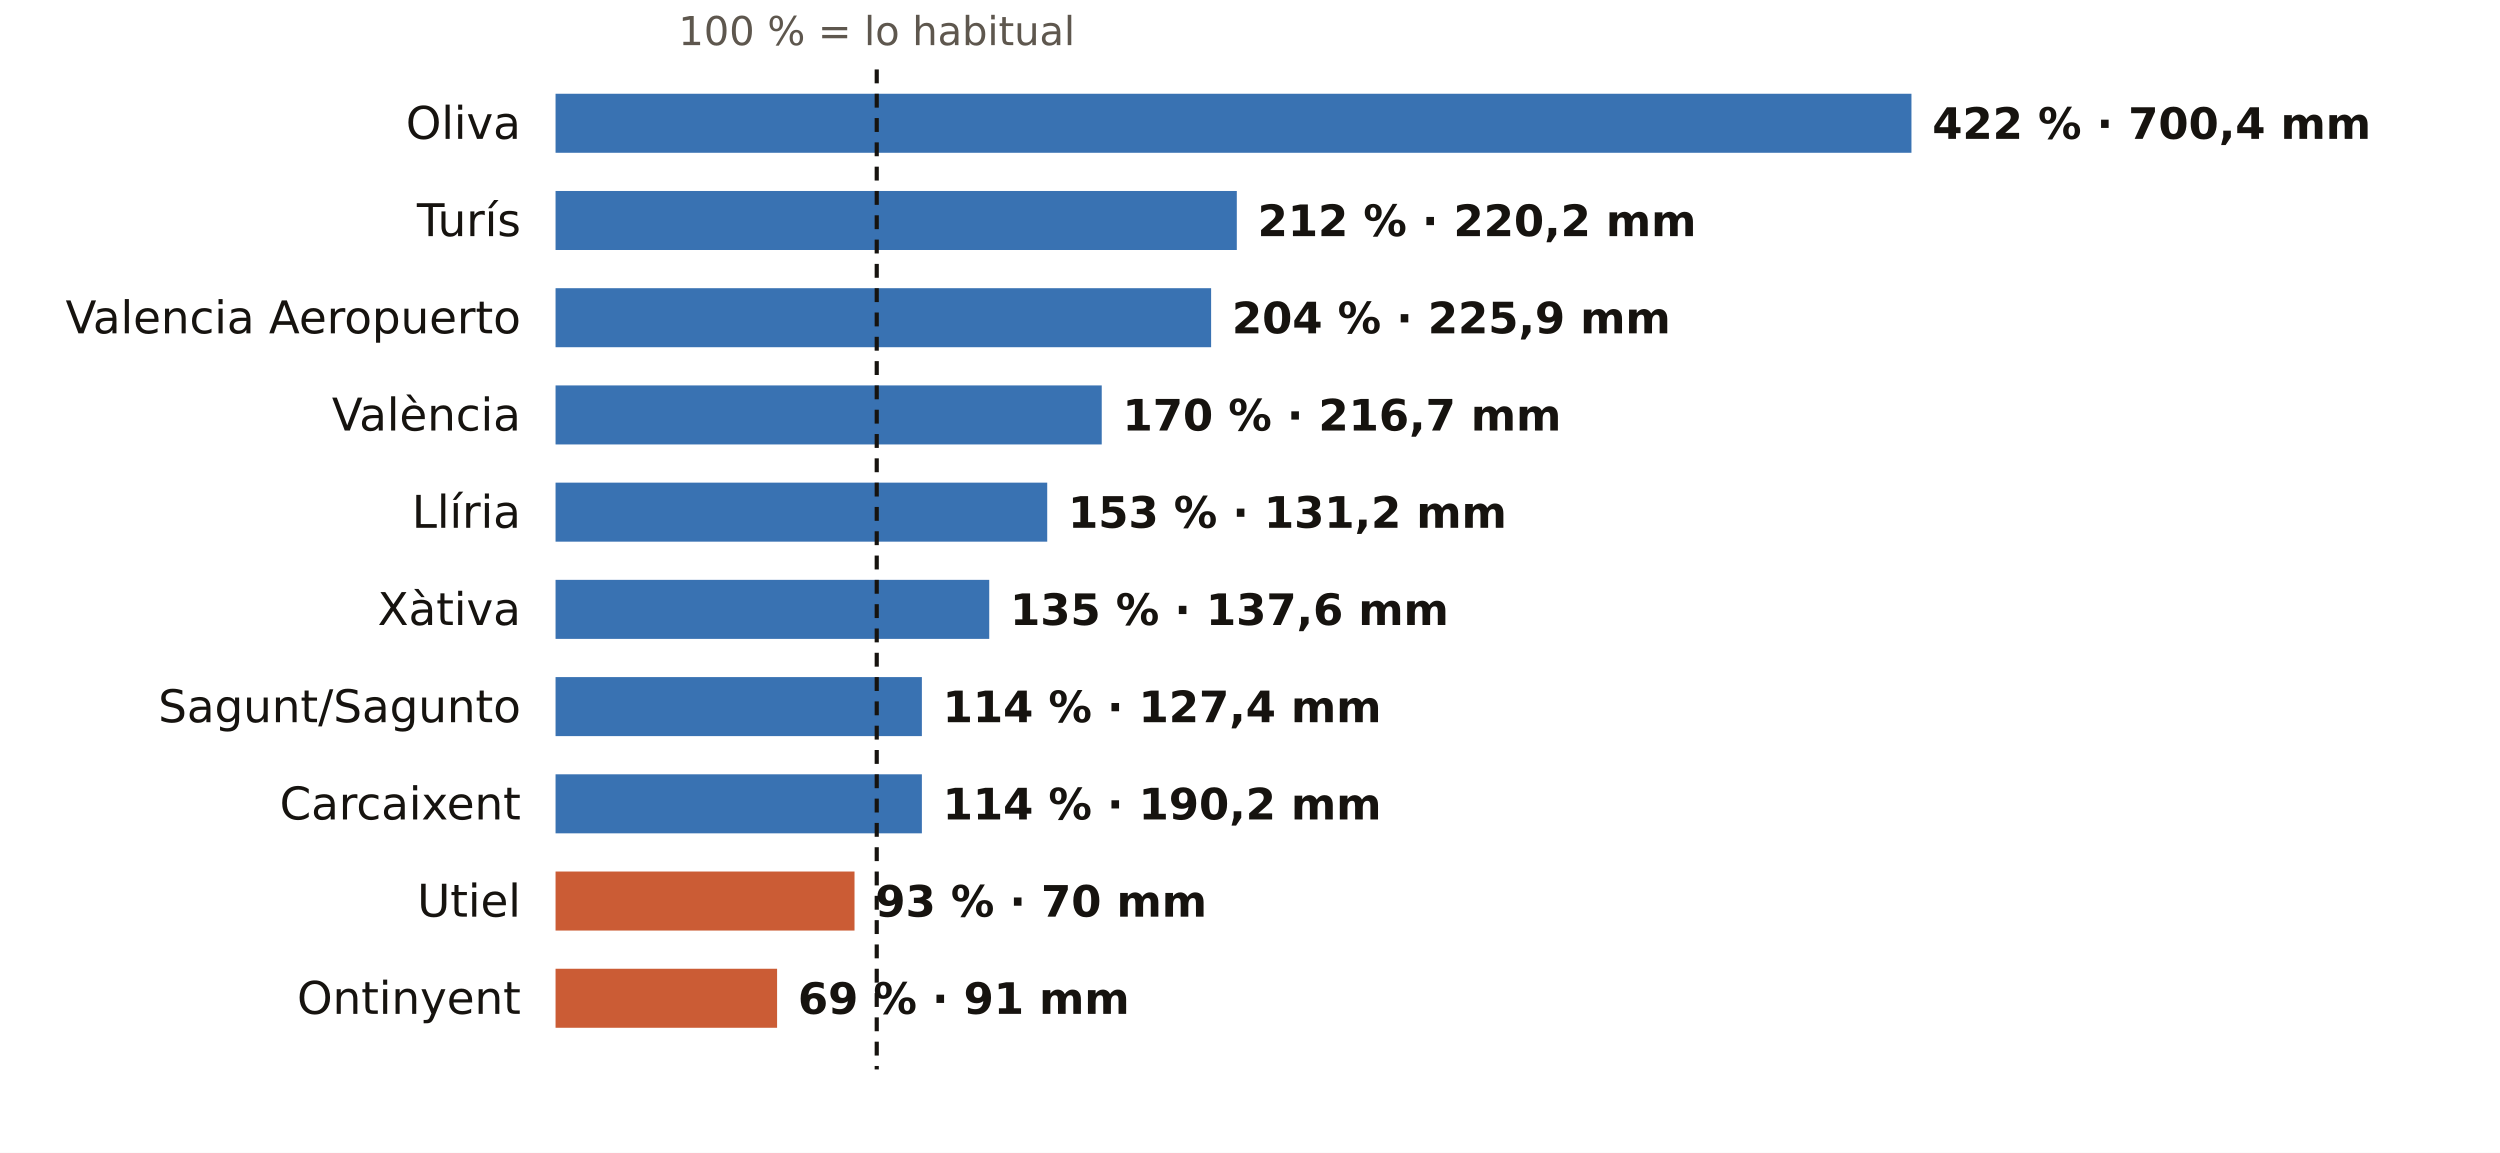
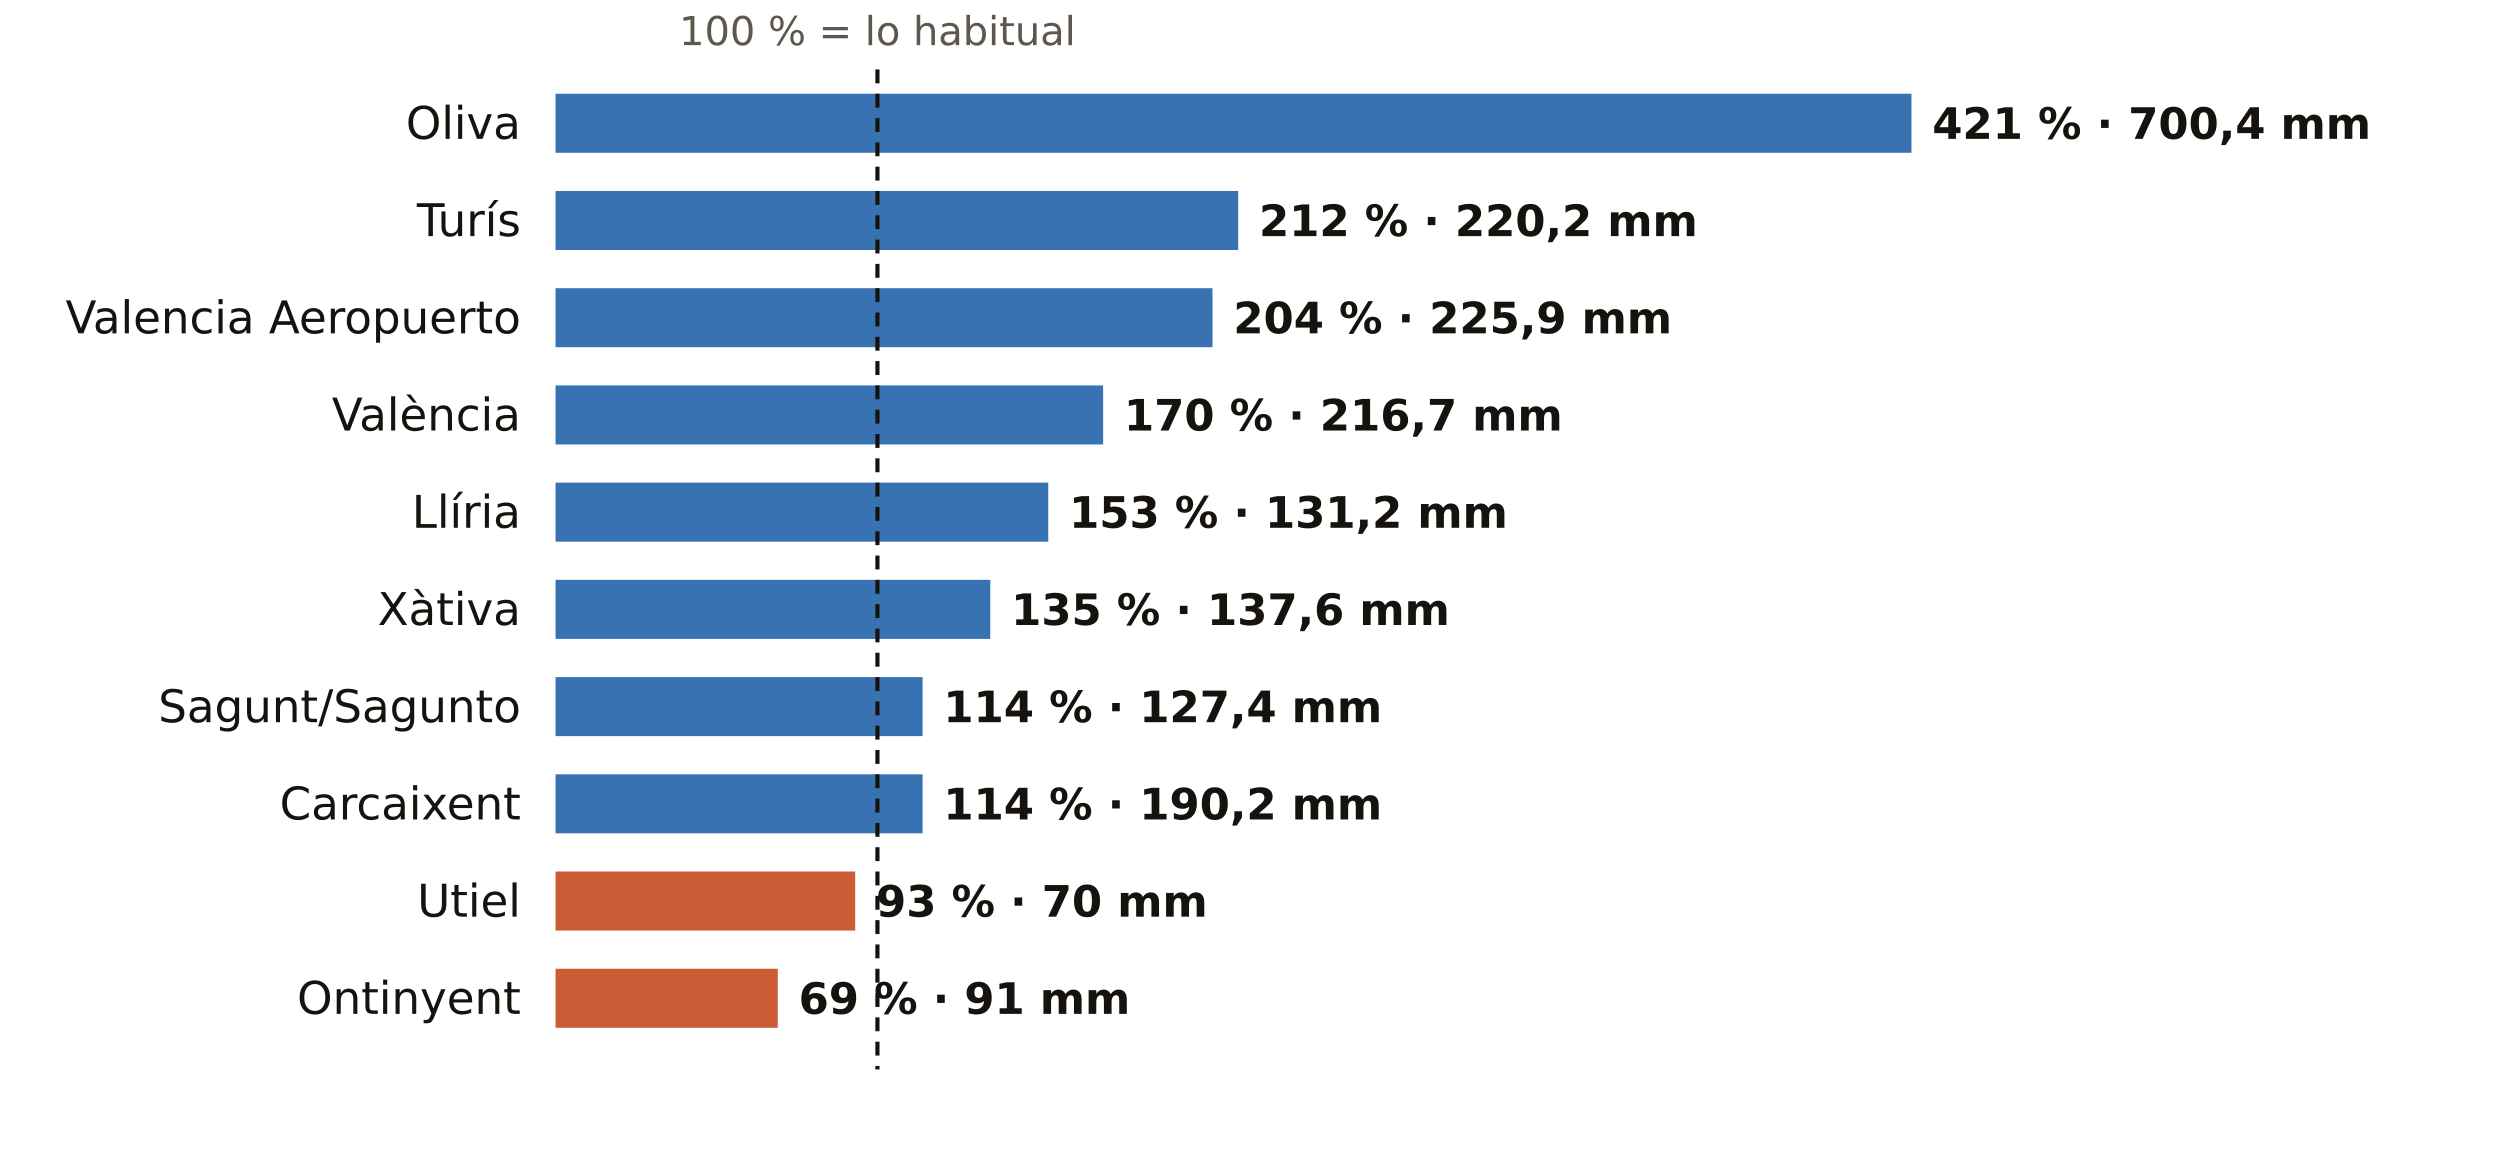
<svg xmlns="http://www.w3.org/2000/svg" viewBox="0 0 720 332" width="720" height="332" role="img" aria-label="El otoño en los pluviómetros de AEMET de Valencia: % de lo habitual">
  <rect width="720" height="332" fill="#FFFFFF" />
-   <text x="252.5" y="13.0" font-size="11.5" fill="#5E574E" text-anchor="middle" font-weight="400" font-family="Public Sans, DejaVu Sans, Arial, sans-serif">100 % = lo habitual</text>
+   <text x="252.7" y="13.0" font-size="11.5" fill="#5E574E" text-anchor="middle" font-weight="400" font-family="Public Sans, DejaVu Sans, Arial, sans-serif">100 % = lo habitual</text>
  <text x="150.0" y="40.0" font-size="13" fill="#16130F" text-anchor="end" font-weight="500" font-family="Public Sans, DejaVu Sans, Arial, sans-serif">Oliva</text>
  <rect x="160" y="27" width="390.5" height="17" fill="#1F5FA8" opacity="0.88" />
-   <text x="556.5" y="40.0" font-size="12.5" fill="#16130F" text-anchor="start" font-weight="600" font-family="Public Sans, DejaVu Sans, Arial, sans-serif">422 % · 700,4 mm</text>
+   <text x="556.5" y="40.0" font-size="12.5" fill="#16130F" text-anchor="start" font-weight="600" font-family="Public Sans, DejaVu Sans, Arial, sans-serif">421 % · 700,4 mm</text>
  <text x="150.0" y="68.0" font-size="13" fill="#16130F" text-anchor="end" font-weight="500" font-family="Public Sans, DejaVu Sans, Arial, sans-serif">Turís</text>
-   <rect x="160" y="55" width="196.2" height="17" fill="#1F5FA8" opacity="0.88" />
-   <text x="362.2" y="68.0" font-size="12.5" fill="#16130F" text-anchor="start" font-weight="600" font-family="Public Sans, DejaVu Sans, Arial, sans-serif">212 % · 220,2 mm</text>
+   <rect x="160" y="55" width="196.6" height="17" fill="#1F5FA8" opacity="0.88" />
+   <text x="362.6" y="68.0" font-size="12.5" fill="#16130F" text-anchor="start" font-weight="600" font-family="Public Sans, DejaVu Sans, Arial, sans-serif">212 % · 220,2 mm</text>
  <text x="150.0" y="96.0" font-size="13" fill="#16130F" text-anchor="end" font-weight="500" font-family="Public Sans, DejaVu Sans, Arial, sans-serif">Valencia Aeropuerto</text>
-   <rect x="160" y="83" width="188.8" height="17" fill="#1F5FA8" opacity="0.88" />
-   <text x="354.8" y="96.0" font-size="12.5" fill="#16130F" text-anchor="start" font-weight="600" font-family="Public Sans, DejaVu Sans, Arial, sans-serif">204 % · 225,9 mm</text>
+   <rect x="160" y="83" width="189.2" height="17" fill="#1F5FA8" opacity="0.88" />
+   <text x="355.2" y="96.0" font-size="12.5" fill="#16130F" text-anchor="start" font-weight="600" font-family="Public Sans, DejaVu Sans, Arial, sans-serif">204 % · 225,9 mm</text>
  <text x="150.0" y="124.0" font-size="13" fill="#16130F" text-anchor="end" font-weight="500" font-family="Public Sans, DejaVu Sans, Arial, sans-serif">València</text>
-   <rect x="160" y="111" width="157.3" height="17" fill="#1F5FA8" opacity="0.88" />
-   <text x="323.3" y="124.0" font-size="12.5" fill="#16130F" text-anchor="start" font-weight="600" font-family="Public Sans, DejaVu Sans, Arial, sans-serif">170 % · 216,7 mm</text>
+   <rect x="160" y="111" width="157.7" height="17" fill="#1F5FA8" opacity="0.88" />
+   <text x="323.7" y="124.0" font-size="12.5" fill="#16130F" text-anchor="start" font-weight="600" font-family="Public Sans, DejaVu Sans, Arial, sans-serif">170 % · 216,7 mm</text>
  <text x="150.0" y="152.0" font-size="13" fill="#16130F" text-anchor="end" font-weight="500" font-family="Public Sans, DejaVu Sans, Arial, sans-serif">Llíria</text>
-   <rect x="160" y="139" width="141.6" height="17" fill="#1F5FA8" opacity="0.88" />
-   <text x="307.6" y="152.0" font-size="12.5" fill="#16130F" text-anchor="start" font-weight="600" font-family="Public Sans, DejaVu Sans, Arial, sans-serif">153 % · 131,2 mm</text>
+   <rect x="160" y="139" width="141.9" height="17" fill="#1F5FA8" opacity="0.88" />
+   <text x="307.9" y="152.0" font-size="12.5" fill="#16130F" text-anchor="start" font-weight="600" font-family="Public Sans, DejaVu Sans, Arial, sans-serif">153 % · 131,2 mm</text>
  <text x="150.0" y="180.0" font-size="13" fill="#16130F" text-anchor="end" font-weight="500" font-family="Public Sans, DejaVu Sans, Arial, sans-serif">Xàtiva</text>
-   <rect x="160" y="167" width="124.9" height="17" fill="#1F5FA8" opacity="0.88" />
-   <text x="290.9" y="180.0" font-size="12.5" fill="#16130F" text-anchor="start" font-weight="600" font-family="Public Sans, DejaVu Sans, Arial, sans-serif">135 % · 137,6 mm</text>
+   <rect x="160" y="167" width="125.2" height="17" fill="#1F5FA8" opacity="0.88" />
+   <text x="291.2" y="180.0" font-size="12.5" fill="#16130F" text-anchor="start" font-weight="600" font-family="Public Sans, DejaVu Sans, Arial, sans-serif">135 % · 137,6 mm</text>
  <text x="150.0" y="208.0" font-size="13" fill="#16130F" text-anchor="end" font-weight="500" font-family="Public Sans, DejaVu Sans, Arial, sans-serif">Sagunt/Sagunto</text>
-   <rect x="160" y="195" width="105.5" height="17" fill="#1F5FA8" opacity="0.88" />
-   <text x="271.5" y="208.0" font-size="12.5" fill="#16130F" text-anchor="start" font-weight="600" font-family="Public Sans, DejaVu Sans, Arial, sans-serif">114 % · 127,4 mm</text>
+   <rect x="160" y="195" width="105.7" height="17" fill="#1F5FA8" opacity="0.88" />
+   <text x="271.7" y="208.0" font-size="12.5" fill="#16130F" text-anchor="start" font-weight="600" font-family="Public Sans, DejaVu Sans, Arial, sans-serif">114 % · 127,4 mm</text>
  <text x="150.0" y="236.0" font-size="13" fill="#16130F" text-anchor="end" font-weight="500" font-family="Public Sans, DejaVu Sans, Arial, sans-serif">Carcaixent</text>
-   <rect x="160" y="223" width="105.5" height="17" fill="#1F5FA8" opacity="0.88" />
-   <text x="271.5" y="236.0" font-size="12.5" fill="#16130F" text-anchor="start" font-weight="600" font-family="Public Sans, DejaVu Sans, Arial, sans-serif">114 % · 190,2 mm</text>
+   <rect x="160" y="223" width="105.7" height="17" fill="#1F5FA8" opacity="0.88" />
+   <text x="271.7" y="236.0" font-size="12.5" fill="#16130F" text-anchor="start" font-weight="600" font-family="Public Sans, DejaVu Sans, Arial, sans-serif">114 % · 190,2 mm</text>
  <text x="150.0" y="264.0" font-size="13" fill="#16130F" text-anchor="end" font-weight="500" font-family="Public Sans, DejaVu Sans, Arial, sans-serif">Utiel</text>
-   <rect x="160" y="251" width="86.1" height="17" fill="#C4461A" opacity="0.88" />
-   <text x="252.1" y="264.0" font-size="12.5" fill="#16130F" text-anchor="start" font-weight="600" font-family="Public Sans, DejaVu Sans, Arial, sans-serif">93 % · 70 mm</text>
+   <rect x="160" y="251" width="86.3" height="17" fill="#C4461A" opacity="0.88" />
+   <text x="252.3" y="264.0" font-size="12.5" fill="#16130F" text-anchor="start" font-weight="600" font-family="Public Sans, DejaVu Sans, Arial, sans-serif">93 % · 70 mm</text>
  <text x="150.0" y="292.0" font-size="13" fill="#16130F" text-anchor="end" font-weight="500" font-family="Public Sans, DejaVu Sans, Arial, sans-serif">Ontinyent</text>
-   <rect x="160" y="279" width="63.8" height="17" fill="#C4461A" opacity="0.88" />
-   <text x="229.8" y="292.0" font-size="12.5" fill="#16130F" text-anchor="start" font-weight="600" font-family="Public Sans, DejaVu Sans, Arial, sans-serif">69 % · 91 mm</text>
-   <line x1="252.5" x2="252.5" y1="20" y2="308" stroke="#16130F" stroke-width="1.2" stroke-dasharray="4 3" />
+   <rect x="160" y="279" width="64.0" height="17" fill="#C4461A" opacity="0.88" />
+   <text x="230.0" y="292.0" font-size="12.5" fill="#16130F" text-anchor="start" font-weight="600" font-family="Public Sans, DejaVu Sans, Arial, sans-serif">69 % · 91 mm</text>
+   <line x1="252.7" x2="252.7" y1="20" y2="308" stroke="#16130F" stroke-width="1.2" stroke-dasharray="4 3" />
</svg>
